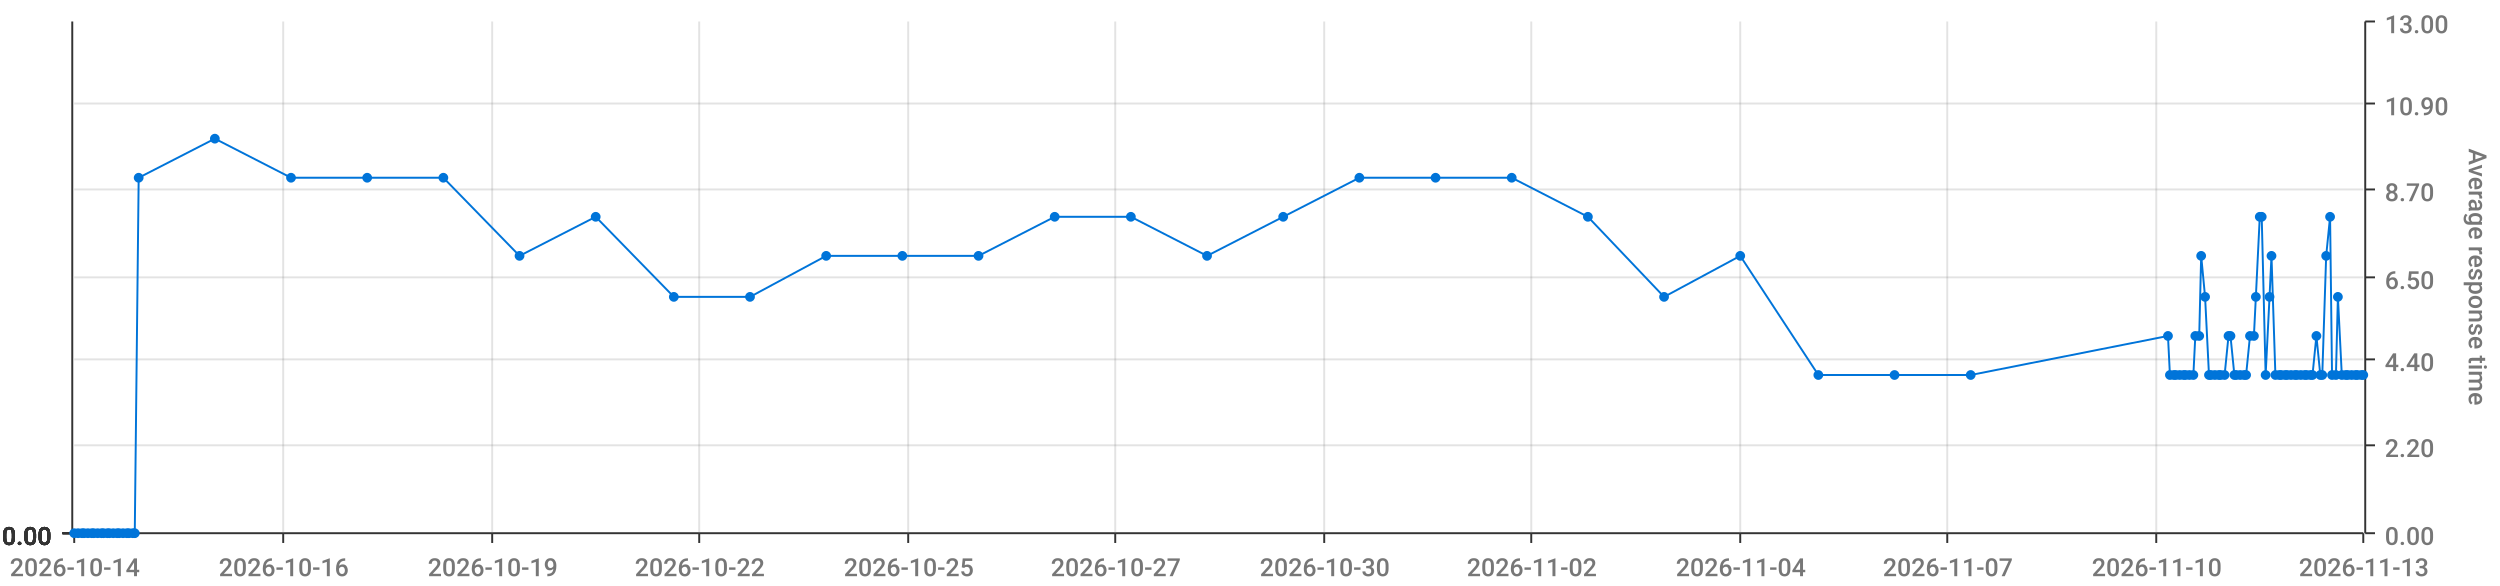
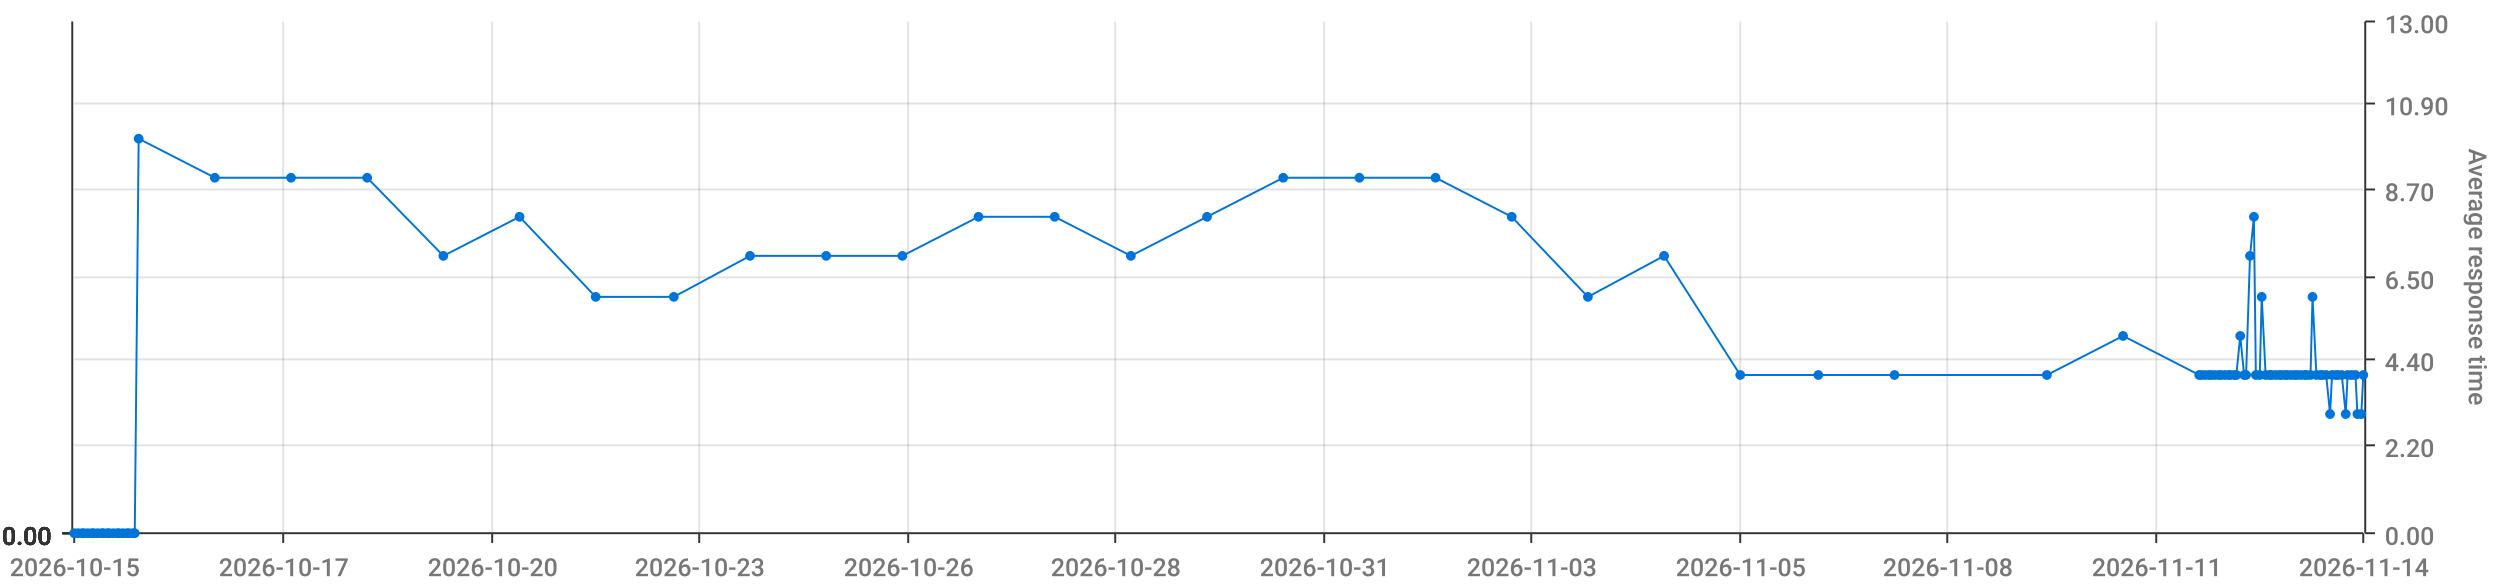
<svg xmlns="http://www.w3.org/2000/svg" viewBox="0 0 1280 300">
  <path d="M 0 0 L 1280 0 L 1280 300 L 0 300 L 0 0" style="stroke-width:0;stroke:rgba(255,255,255,1.0);fill:rgba(255,255,255,0.0)" />
  <path d="M 38 11 L 1210 11 L 1210 273 L 38 273 L 38 11" style="stroke-width:0;stroke:rgba(255,255,255,1.0);fill:rgba(255,255,255,0.0)" />
  <path d="M 38 273 L 1210 273" style="stroke-width:1;stroke:rgba(51,51,51,1.0);fill:rgba(255,255,255,0.0)" />
  <path d="M 38 273 L 38 278" style="stroke-width:1;stroke:rgba(51,51,51,1.0);fill:rgba(255,255,255,0.0)" />
-   <text x="5" y="295" style="stroke-width:0;stroke:none;fill:rgba(119,119,119,1.0);font-size:12.8px;font-family:'Roboto Medium',sans-serif">2026-10-14</text>
+   <text x="5" y="295" style="stroke-width:0;stroke:none;fill:rgba(119,119,119,1.0);font-size:12.8px;font-family:'Roboto Medium',sans-serif">2026-10-15</text>
  <path d="M 145 273 L 145 278" style="stroke-width:1;stroke:rgba(51,51,51,1.0);fill:rgba(255,255,255,0.0)" />
-   <text x="112" y="295" style="stroke-width:0;stroke:none;fill:rgba(119,119,119,1.0);font-size:12.8px;font-family:'Roboto Medium',sans-serif">2026-10-16</text>
+   <text x="112" y="295" style="stroke-width:0;stroke:none;fill:rgba(119,119,119,1.0);font-size:12.8px;font-family:'Roboto Medium',sans-serif">2026-10-17</text>
  <path d="M 252 273 L 252 278" style="stroke-width:1;stroke:rgba(51,51,51,1.0);fill:rgba(255,255,255,0.0)" />
-   <text x="219" y="295" style="stroke-width:0;stroke:none;fill:rgba(119,119,119,1.0);font-size:12.8px;font-family:'Roboto Medium',sans-serif">2026-10-19</text>
+   <text x="219" y="295" style="stroke-width:0;stroke:none;fill:rgba(119,119,119,1.0);font-size:12.8px;font-family:'Roboto Medium',sans-serif">2026-10-20</text>
  <path d="M 358 273 L 358 278" style="stroke-width:1;stroke:rgba(51,51,51,1.0);fill:rgba(255,255,255,0.0)" />
-   <text x="325" y="295" style="stroke-width:0;stroke:none;fill:rgba(119,119,119,1.0);font-size:12.8px;font-family:'Roboto Medium',sans-serif">2026-10-22</text>
+   <text x="325" y="295" style="stroke-width:0;stroke:none;fill:rgba(119,119,119,1.0);font-size:12.8px;font-family:'Roboto Medium',sans-serif">2026-10-23</text>
  <path d="M 465 273 L 465 278" style="stroke-width:1;stroke:rgba(51,51,51,1.0);fill:rgba(255,255,255,0.0)" />
-   <text x="432" y="295" style="stroke-width:0;stroke:none;fill:rgba(119,119,119,1.0);font-size:12.8px;font-family:'Roboto Medium',sans-serif">2026-10-25</text>
+   <text x="432" y="295" style="stroke-width:0;stroke:none;fill:rgba(119,119,119,1.0);font-size:12.8px;font-family:'Roboto Medium',sans-serif">2026-10-26</text>
  <path d="M 571 273 L 571 278" style="stroke-width:1;stroke:rgba(51,51,51,1.0);fill:rgba(255,255,255,0.0)" />
-   <text x="538" y="295" style="stroke-width:0;stroke:none;fill:rgba(119,119,119,1.0);font-size:12.8px;font-family:'Roboto Medium',sans-serif">2026-10-27</text>
+   <text x="538" y="295" style="stroke-width:0;stroke:none;fill:rgba(119,119,119,1.0);font-size:12.8px;font-family:'Roboto Medium',sans-serif">2026-10-28</text>
  <path d="M 678 273 L 678 278" style="stroke-width:1;stroke:rgba(51,51,51,1.0);fill:rgba(255,255,255,0.0)" />
-   <text x="645" y="295" style="stroke-width:0;stroke:none;fill:rgba(119,119,119,1.0);font-size:12.8px;font-family:'Roboto Medium',sans-serif">2026-10-30</text>
+   <text x="645" y="295" style="stroke-width:0;stroke:none;fill:rgba(119,119,119,1.0);font-size:12.8px;font-family:'Roboto Medium',sans-serif">2026-10-31</text>
  <path d="M 784 273 L 784 278" style="stroke-width:1;stroke:rgba(51,51,51,1.0);fill:rgba(255,255,255,0.0)" />
-   <text x="751" y="295" style="stroke-width:0;stroke:none;fill:rgba(119,119,119,1.0);font-size:12.8px;font-family:'Roboto Medium',sans-serif">2026-11-02</text>
+   <text x="751" y="295" style="stroke-width:0;stroke:none;fill:rgba(119,119,119,1.0);font-size:12.8px;font-family:'Roboto Medium',sans-serif">2026-11-03</text>
  <path d="M 891 273 L 891 278" style="stroke-width:1;stroke:rgba(51,51,51,1.0);fill:rgba(255,255,255,0.0)" />
-   <text x="858" y="295" style="stroke-width:0;stroke:none;fill:rgba(119,119,119,1.0);font-size:12.8px;font-family:'Roboto Medium',sans-serif">2026-11-04</text>
+   <text x="858" y="295" style="stroke-width:0;stroke:none;fill:rgba(119,119,119,1.0);font-size:12.8px;font-family:'Roboto Medium',sans-serif">2026-11-05</text>
  <path d="M 997 273 L 997 278" style="stroke-width:1;stroke:rgba(51,51,51,1.0);fill:rgba(255,255,255,0.0)" />
-   <text x="964" y="295" style="stroke-width:0;stroke:none;fill:rgba(119,119,119,1.0);font-size:12.8px;font-family:'Roboto Medium',sans-serif">2026-11-07</text>
+   <text x="964" y="295" style="stroke-width:0;stroke:none;fill:rgba(119,119,119,1.0);font-size:12.8px;font-family:'Roboto Medium',sans-serif">2026-11-08</text>
  <path d="M 1104 273 L 1104 278" style="stroke-width:1;stroke:rgba(51,51,51,1.0);fill:rgba(255,255,255,0.0)" />
-   <text x="1071" y="295" style="stroke-width:0;stroke:none;fill:rgba(119,119,119,1.0);font-size:12.8px;font-family:'Roboto Medium',sans-serif">2026-11-10</text>
+   <text x="1071" y="295" style="stroke-width:0;stroke:none;fill:rgba(119,119,119,1.0);font-size:12.8px;font-family:'Roboto Medium',sans-serif">2026-11-11</text>
  <path d="M 1210 273 L 1210 278" style="stroke-width:1;stroke:rgba(51,51,51,1.0);fill:rgba(255,255,255,0.0)" />
-   <text x="1177" y="295" style="stroke-width:0;stroke:none;fill:rgba(119,119,119,1.0);font-size:12.8px;font-family:'Roboto Medium',sans-serif">2026-11-13</text>
+   <text x="1177" y="295" style="stroke-width:0;stroke:none;fill:rgba(119,119,119,1.0);font-size:12.8px;font-family:'Roboto Medium',sans-serif">2026-11-14</text>
  <path d="M 145 273 L 145 11" style="stroke-width:1;stroke:rgba(119,119,119,0.2);fill:none" />
  <path d="M 252 273 L 252 11" style="stroke-width:1;stroke:rgba(119,119,119,0.2);fill:none" />
  <path d="M 358 273 L 358 11" style="stroke-width:1;stroke:rgba(119,119,119,0.2);fill:none" />
  <path d="M 465 273 L 465 11" style="stroke-width:1;stroke:rgba(119,119,119,0.2);fill:none" />
  <path d="M 571 273 L 571 11" style="stroke-width:1;stroke:rgba(119,119,119,0.2);fill:none" />
  <path d="M 678 273 L 678 11" style="stroke-width:1;stroke:rgba(119,119,119,0.2);fill:none" />
  <path d="M 784 273 L 784 11" style="stroke-width:1;stroke:rgba(119,119,119,0.2);fill:none" />
  <path d="M 891 273 L 891 11" style="stroke-width:1;stroke:rgba(119,119,119,0.2);fill:none" />
  <path d="M 997 273 L 997 11" style="stroke-width:1;stroke:rgba(119,119,119,0.2);fill:none" />
  <path d="M 1104 273 L 1104 11" style="stroke-width:1;stroke:rgba(119,119,119,0.2);fill:none" />
  <path d="M 1211 273 L 1211 11" style="stroke-width:1;stroke:rgba(51,51,51,1.0);fill:rgba(255,255,255,0.0)" />
  <path d="M 1211 273 L 1216 273" style="stroke-width:1;stroke:rgba(51,51,51,1.0);fill:rgba(255,255,255,0.0)" />
  <text x="1221" y="279" style="stroke-width:0;stroke:none;fill:rgba(119,119,119,1.0);font-size:12.8px;font-family:'Roboto Medium',sans-serif">0.00</text>
  <path d="M 1211 228 L 1216 228" style="stroke-width:1;stroke:rgba(51,51,51,1.0);fill:rgba(255,255,255,0.0)" />
  <text x="1221" y="234" style="stroke-width:0;stroke:none;fill:rgba(119,119,119,1.0);font-size:12.8px;font-family:'Roboto Medium',sans-serif">2.20</text>
  <path d="M 1211 184 L 1216 184" style="stroke-width:1;stroke:rgba(51,51,51,1.0);fill:rgba(255,255,255,0.0)" />
  <text x="1221" y="190" style="stroke-width:0;stroke:none;fill:rgba(119,119,119,1.0);font-size:12.8px;font-family:'Roboto Medium',sans-serif">4.40</text>
  <path d="M 1211 142 L 1216 142" style="stroke-width:1;stroke:rgba(51,51,51,1.0);fill:rgba(255,255,255,0.0)" />
  <text x="1221" y="148" style="stroke-width:0;stroke:none;fill:rgba(119,119,119,1.0);font-size:12.8px;font-family:'Roboto Medium',sans-serif">6.50</text>
  <path d="M 1211 97 L 1216 97" style="stroke-width:1;stroke:rgba(51,51,51,1.0);fill:rgba(255,255,255,0.0)" />
  <text x="1221" y="103" style="stroke-width:0;stroke:none;fill:rgba(119,119,119,1.0);font-size:12.8px;font-family:'Roboto Medium',sans-serif">8.70</text>
  <path d="M 1211 53 L 1216 53" style="stroke-width:1;stroke:rgba(51,51,51,1.0);fill:rgba(255,255,255,0.0)" />
  <text x="1221" y="59" style="stroke-width:0;stroke:none;fill:rgba(119,119,119,1.0);font-size:12.8px;font-family:'Roboto Medium',sans-serif">10.90</text>
  <path d="M 1211 11 L 1216 11" style="stroke-width:1;stroke:rgba(51,51,51,1.0);fill:rgba(255,255,255,0.0)" />
  <text x="1221" y="17" style="stroke-width:0;stroke:none;fill:rgba(119,119,119,1.0);font-size:12.8px;font-family:'Roboto Medium',sans-serif">13.00</text>
  <text x="1264" y="76" style="stroke-width:0;stroke:none;fill:rgba(119,119,119,1.0);font-size:12.8px;font-family:'Roboto Medium',sans-serif" transform="rotate(90.00,1264,76)">Average response time</text>
  <path d="M 38 273 L 1210 273" style="stroke-width:0;stroke:rgba(255,255,255,0.0);fill:none" />
  <path d="M 38 228 L 1210 228" style="stroke-width:1;stroke:rgba(119,119,119,0.2);fill:none" />
  <path d="M 38 184 L 1210 184" style="stroke-width:1;stroke:rgba(119,119,119,0.2);fill:none" />
  <path d="M 38 142 L 1210 142" style="stroke-width:1;stroke:rgba(119,119,119,0.2);fill:none" />
  <path d="M 38 97 L 1210 97" style="stroke-width:1;stroke:rgba(119,119,119,0.2);fill:none" />
  <path d="M 38 53 L 1210 53" style="stroke-width:1;stroke:rgba(119,119,119,0.2);fill:none" />
  <path d="M 37 273 L 37 11" style="stroke-width:1;stroke:rgba(51,51,51,1.0);fill:rgba(255,255,255,0.0)" />
  <path d="M 37 273 L 32 273" style="stroke-width:1;stroke:rgba(51,51,51,1.0);fill:rgba(255,255,255,0.0)" />
  <text x="1" y="279" style="stroke-width:0;stroke:none;fill:rgba(51,51,51,1.0);font-size:12.8px;font-family:'Roboto Medium',sans-serif">0.00</text>
  <path d="M 37 273 L 32 273" style="stroke-width:1;stroke:rgba(51,51,51,1.0);fill:rgba(255,255,255,0.0)" />
  <text x="1" y="279" style="stroke-width:0;stroke:none;fill:rgba(51,51,51,1.0);font-size:12.8px;font-family:'Roboto Medium',sans-serif">0.00</text>
  <path d="M 37 273 L 32 273" style="stroke-width:1;stroke:rgba(51,51,51,1.0);fill:rgba(255,255,255,0.0)" />
  <text x="1" y="279" style="stroke-width:0;stroke:none;fill:rgba(51,51,51,1.0);font-size:12.8px;font-family:'Roboto Medium',sans-serif">0.00</text>
  <path d="M 37 273 L 32 273" style="stroke-width:1;stroke:rgba(51,51,51,1.0);fill:rgba(255,255,255,0.0)" />
  <text x="1" y="279" style="stroke-width:0;stroke:none;fill:rgba(51,51,51,1.0);font-size:12.8px;font-family:'Roboto Medium',sans-serif">0.00</text>
  <path d="M 37 273 L 32 273" style="stroke-width:1;stroke:rgba(51,51,51,1.0);fill:rgba(255,255,255,0.0)" />
  <text x="1" y="279" style="stroke-width:0;stroke:none;fill:rgba(51,51,51,1.0);font-size:12.8px;font-family:'Roboto Medium',sans-serif">0.00</text>
  <path d="M 37 273 L 32 273" style="stroke-width:1;stroke:rgba(51,51,51,1.0);fill:rgba(255,255,255,0.0)" />
  <text x="1" y="279" style="stroke-width:0;stroke:none;fill:rgba(51,51,51,1.0);font-size:12.8px;font-family:'Roboto Medium',sans-serif">0.00</text>
  <path d="M 37 273 L 32 273" style="stroke-width:1;stroke:rgba(51,51,51,1.0);fill:rgba(255,255,255,0.0)" />
  <text x="1" y="279" style="stroke-width:0;stroke:none;fill:rgba(51,51,51,1.0);font-size:12.8px;font-family:'Roboto Medium',sans-serif">0.00</text>
  <path d="M 38 273 L 1210 273" style="stroke-width:0;stroke:rgba(255,255,255,0.0);fill:none" />
  <path d="M 38 273 L 1210 273" style="stroke-width:0;stroke:rgba(255,255,255,0.0);fill:none" />
  <path d="M 38 273 L 1210 273" style="stroke-width:0;stroke:rgba(255,255,255,0.0);fill:none" />
  <path d="M 38 273 L 1210 273" style="stroke-width:0;stroke:rgba(255,255,255,0.0);fill:none" />
  <path d="M 38 273 L 1210 273" style="stroke-width:0;stroke:rgba(255,255,255,0.0);fill:none" />
  <path d="M 38 273 L 1210 273" style="stroke-width:0;stroke:rgba(255,255,255,0.0);fill:none" />
-   <path d="M 38 273 L 40 273 L 42 273 L 43 273 L 45 273 L 47 273 L 48 273 L 50 273 L 52 273 L 53 273 L 55 273 L 56 273 L 58 273 L 60 273 L 61 273 L 63 273 L 65 273 L 66 273 L 68 273 L 69 273 L 71 91 L 110 71 L 149 91 L 188 91 L 227 91 L 266 131 L 305 111 L 345 152 L 384 152 L 423 131 L 462 131 L 501 131 L 540 111 L 579 111 L 618 131 L 657 111 L 696 91 L 735 91 L 774 91 L 813 111 L 852 152 L 891 131 L 931 192 L 970 192 L 1009 192 L 1110 172 L 1111 192 L 1113 192 L 1114 192 L 1116 192 L 1118 192 L 1119 192 L 1121 192 L 1123 192 L 1124 172 L 1126 172 L 1127 131 L 1129 152 L 1131 192 L 1132 192 L 1134 192 L 1136 192 L 1137 192 L 1139 192 L 1141 172 L 1142 172 L 1144 192 L 1145 192 L 1147 192 L 1149 192 L 1150 192 L 1152 172 L 1154 172 L 1155 152 L 1157 111 L 1158 111 L 1160 192 L 1162 152 L 1163 131 L 1165 192 L 1167 192 L 1168 192 L 1170 192 L 1171 192 L 1173 192 L 1175 192 L 1176 192 L 1178 192 L 1180 192 L 1181 192 L 1183 192 L 1184 192 L 1186 172 L 1188 192 L 1189 192 L 1191 131 L 1193 111 L 1194 192 L 1196 192 L 1197 152 L 1199 192 L 1201 192 L 1202 192 L 1204 192 L 1206 192 L 1207 192 L 1209 192 L 1210 192" style="stroke-width:1;stroke:rgba(0,116,217,1.0);fill:rgba(255,255,255,0.0)" />
+   <path d="M 38 273 L 40 273 L 42 273 L 43 273 L 45 273 L 47 273 L 48 273 L 50 273 L 52 273 L 53 273 L 55 273 L 56 273 L 58 273 L 60 273 L 61 273 L 63 273 L 65 273 L 66 273 L 68 273 L 69 273 L 71 71 L 110 91 L 149 91 L 188 91 L 227 131 L 266 111 L 305 152 L 345 152 L 384 131 L 423 131 L 462 131 L 501 111 L 540 111 L 579 131 L 618 111 L 657 91 L 696 91 L 735 91 L 774 111 L 813 152 L 852 131 L 891 192 L 931 192 L 970 192 L 1048 192 L 1087 172 L 1126 192 L 1127 192 L 1129 192 L 1131 192 L 1132 192 L 1134 192 L 1136 192 L 1137 192 L 1139 192 L 1141 192 L 1142 192 L 1144 192 L 1145 192 L 1147 172 L 1149 192 L 1150 192 L 1152 131 L 1154 111 L 1155 192 L 1157 192 L 1158 152 L 1160 192 L 1162 192 L 1163 192 L 1165 192 L 1167 192 L 1168 192 L 1170 192 L 1171 192 L 1173 192 L 1175 192 L 1176 192 L 1178 192 L 1180 192 L 1181 192 L 1183 192 L 1184 152 L 1186 192 L 1188 192 L 1189 192 L 1191 192 L 1193 212 L 1194 192 L 1196 192 L 1197 192 L 1199 192 L 1201 212 L 1202 192 L 1204 192 L 1206 192 L 1207 212 L 1209 212 L 1210 192" style="stroke-width:1;stroke:rgba(0,116,217,1.0);fill:rgba(255,255,255,0.0)" />
  <circle cx="38" cy="273" r="2" style="stroke-width:1;stroke:rgba(0,116,217,1.0);fill:rgba(0,116,217,1.0)" />
  <path d="" style="stroke-width:1;stroke:rgba(0,116,217,1.0);fill:rgba(0,116,217,1.0)" />
  <circle cx="40" cy="273" r="2" style="stroke-width:1;stroke:rgba(0,116,217,1.0);fill:rgba(0,116,217,1.0)" />
  <path d="" style="stroke-width:1;stroke:rgba(0,116,217,1.0);fill:rgba(0,116,217,1.0)" />
  <circle cx="42" cy="273" r="2" style="stroke-width:1;stroke:rgba(0,116,217,1.0);fill:rgba(0,116,217,1.0)" />
  <path d="" style="stroke-width:1;stroke:rgba(0,116,217,1.0);fill:rgba(0,116,217,1.0)" />
  <circle cx="43" cy="273" r="2" style="stroke-width:1;stroke:rgba(0,116,217,1.0);fill:rgba(0,116,217,1.0)" />
  <path d="" style="stroke-width:1;stroke:rgba(0,116,217,1.0);fill:rgba(0,116,217,1.0)" />
  <circle cx="45" cy="273" r="2" style="stroke-width:1;stroke:rgba(0,116,217,1.0);fill:rgba(0,116,217,1.0)" />
  <path d="" style="stroke-width:1;stroke:rgba(0,116,217,1.0);fill:rgba(0,116,217,1.0)" />
  <circle cx="47" cy="273" r="2" style="stroke-width:1;stroke:rgba(0,116,217,1.0);fill:rgba(0,116,217,1.0)" />
  <path d="" style="stroke-width:1;stroke:rgba(0,116,217,1.0);fill:rgba(0,116,217,1.0)" />
  <circle cx="48" cy="273" r="2" style="stroke-width:1;stroke:rgba(0,116,217,1.0);fill:rgba(0,116,217,1.0)" />
  <path d="" style="stroke-width:1;stroke:rgba(0,116,217,1.0);fill:rgba(0,116,217,1.0)" />
  <circle cx="50" cy="273" r="2" style="stroke-width:1;stroke:rgba(0,116,217,1.0);fill:rgba(0,116,217,1.0)" />
  <path d="" style="stroke-width:1;stroke:rgba(0,116,217,1.0);fill:rgba(0,116,217,1.0)" />
  <circle cx="52" cy="273" r="2" style="stroke-width:1;stroke:rgba(0,116,217,1.0);fill:rgba(0,116,217,1.0)" />
  <path d="" style="stroke-width:1;stroke:rgba(0,116,217,1.0);fill:rgba(0,116,217,1.0)" />
  <circle cx="53" cy="273" r="2" style="stroke-width:1;stroke:rgba(0,116,217,1.0);fill:rgba(0,116,217,1.0)" />
  <path d="" style="stroke-width:1;stroke:rgba(0,116,217,1.0);fill:rgba(0,116,217,1.0)" />
  <circle cx="55" cy="273" r="2" style="stroke-width:1;stroke:rgba(0,116,217,1.0);fill:rgba(0,116,217,1.0)" />
  <path d="" style="stroke-width:1;stroke:rgba(0,116,217,1.0);fill:rgba(0,116,217,1.0)" />
  <circle cx="56" cy="273" r="2" style="stroke-width:1;stroke:rgba(0,116,217,1.0);fill:rgba(0,116,217,1.0)" />
  <path d="" style="stroke-width:1;stroke:rgba(0,116,217,1.0);fill:rgba(0,116,217,1.0)" />
  <circle cx="58" cy="273" r="2" style="stroke-width:1;stroke:rgba(0,116,217,1.0);fill:rgba(0,116,217,1.0)" />
  <path d="" style="stroke-width:1;stroke:rgba(0,116,217,1.0);fill:rgba(0,116,217,1.0)" />
  <circle cx="60" cy="273" r="2" style="stroke-width:1;stroke:rgba(0,116,217,1.0);fill:rgba(0,116,217,1.0)" />
  <path d="" style="stroke-width:1;stroke:rgba(0,116,217,1.0);fill:rgba(0,116,217,1.0)" />
  <circle cx="61" cy="273" r="2" style="stroke-width:1;stroke:rgba(0,116,217,1.0);fill:rgba(0,116,217,1.0)" />
  <path d="" style="stroke-width:1;stroke:rgba(0,116,217,1.0);fill:rgba(0,116,217,1.0)" />
  <circle cx="63" cy="273" r="2" style="stroke-width:1;stroke:rgba(0,116,217,1.0);fill:rgba(0,116,217,1.0)" />
  <path d="" style="stroke-width:1;stroke:rgba(0,116,217,1.0);fill:rgba(0,116,217,1.0)" />
  <circle cx="65" cy="273" r="2" style="stroke-width:1;stroke:rgba(0,116,217,1.0);fill:rgba(0,116,217,1.0)" />
  <path d="" style="stroke-width:1;stroke:rgba(0,116,217,1.0);fill:rgba(0,116,217,1.0)" />
  <circle cx="66" cy="273" r="2" style="stroke-width:1;stroke:rgba(0,116,217,1.0);fill:rgba(0,116,217,1.0)" />
  <path d="" style="stroke-width:1;stroke:rgba(0,116,217,1.0);fill:rgba(0,116,217,1.0)" />
  <circle cx="68" cy="273" r="2" style="stroke-width:1;stroke:rgba(0,116,217,1.0);fill:rgba(0,116,217,1.0)" />
  <path d="" style="stroke-width:1;stroke:rgba(0,116,217,1.0);fill:rgba(0,116,217,1.0)" />
  <circle cx="69" cy="273" r="2" style="stroke-width:1;stroke:rgba(0,116,217,1.0);fill:rgba(0,116,217,1.0)" />
  <path d="" style="stroke-width:1;stroke:rgba(0,116,217,1.0);fill:rgba(0,116,217,1.0)" />
-   <circle cx="71" cy="91" r="2" style="stroke-width:1;stroke:rgba(0,116,217,1.0);fill:rgba(0,116,217,1.0)" />
-   <path d="" style="stroke-width:1;stroke:rgba(0,116,217,1.0);fill:rgba(0,116,217,1.0)" />
-   <circle cx="110" cy="71" r="2" style="stroke-width:1;stroke:rgba(0,116,217,1.0);fill:rgba(0,116,217,1.0)" />
+   <circle cx="71" cy="71" r="2" style="stroke-width:1;stroke:rgba(0,116,217,1.0);fill:rgba(0,116,217,1.0)" />
+   <path d="" style="stroke-width:1;stroke:rgba(0,116,217,1.0);fill:rgba(0,116,217,1.0)" />
+   <circle cx="110" cy="91" r="2" style="stroke-width:1;stroke:rgba(0,116,217,1.0);fill:rgba(0,116,217,1.0)" />
  <path d="" style="stroke-width:1;stroke:rgba(0,116,217,1.0);fill:rgba(0,116,217,1.0)" />
  <circle cx="149" cy="91" r="2" style="stroke-width:1;stroke:rgba(0,116,217,1.0);fill:rgba(0,116,217,1.0)" />
  <path d="" style="stroke-width:1;stroke:rgba(0,116,217,1.0);fill:rgba(0,116,217,1.0)" />
  <circle cx="188" cy="91" r="2" style="stroke-width:1;stroke:rgba(0,116,217,1.0);fill:rgba(0,116,217,1.0)" />
  <path d="" style="stroke-width:1;stroke:rgba(0,116,217,1.0);fill:rgba(0,116,217,1.0)" />
-   <circle cx="227" cy="91" r="2" style="stroke-width:1;stroke:rgba(0,116,217,1.0);fill:rgba(0,116,217,1.0)" />
-   <path d="" style="stroke-width:1;stroke:rgba(0,116,217,1.0);fill:rgba(0,116,217,1.0)" />
-   <circle cx="266" cy="131" r="2" style="stroke-width:1;stroke:rgba(0,116,217,1.0);fill:rgba(0,116,217,1.0)" />
-   <path d="" style="stroke-width:1;stroke:rgba(0,116,217,1.0);fill:rgba(0,116,217,1.0)" />
-   <circle cx="305" cy="111" r="2" style="stroke-width:1;stroke:rgba(0,116,217,1.0);fill:rgba(0,116,217,1.0)" />
+   <circle cx="227" cy="131" r="2" style="stroke-width:1;stroke:rgba(0,116,217,1.0);fill:rgba(0,116,217,1.0)" />
+   <path d="" style="stroke-width:1;stroke:rgba(0,116,217,1.0);fill:rgba(0,116,217,1.0)" />
+   <circle cx="266" cy="111" r="2" style="stroke-width:1;stroke:rgba(0,116,217,1.0);fill:rgba(0,116,217,1.0)" />
+   <path d="" style="stroke-width:1;stroke:rgba(0,116,217,1.0);fill:rgba(0,116,217,1.0)" />
+   <circle cx="305" cy="152" r="2" style="stroke-width:1;stroke:rgba(0,116,217,1.0);fill:rgba(0,116,217,1.0)" />
  <path d="" style="stroke-width:1;stroke:rgba(0,116,217,1.0);fill:rgba(0,116,217,1.0)" />
  <circle cx="345" cy="152" r="2" style="stroke-width:1;stroke:rgba(0,116,217,1.0);fill:rgba(0,116,217,1.0)" />
  <path d="" style="stroke-width:1;stroke:rgba(0,116,217,1.0);fill:rgba(0,116,217,1.0)" />
-   <circle cx="384" cy="152" r="2" style="stroke-width:1;stroke:rgba(0,116,217,1.0);fill:rgba(0,116,217,1.0)" />
+   <circle cx="384" cy="131" r="2" style="stroke-width:1;stroke:rgba(0,116,217,1.0);fill:rgba(0,116,217,1.0)" />
  <path d="" style="stroke-width:1;stroke:rgba(0,116,217,1.0);fill:rgba(0,116,217,1.0)" />
  <circle cx="423" cy="131" r="2" style="stroke-width:1;stroke:rgba(0,116,217,1.0);fill:rgba(0,116,217,1.0)" />
  <path d="" style="stroke-width:1;stroke:rgba(0,116,217,1.0);fill:rgba(0,116,217,1.0)" />
  <circle cx="462" cy="131" r="2" style="stroke-width:1;stroke:rgba(0,116,217,1.0);fill:rgba(0,116,217,1.0)" />
  <path d="" style="stroke-width:1;stroke:rgba(0,116,217,1.0);fill:rgba(0,116,217,1.0)" />
-   <circle cx="501" cy="131" r="2" style="stroke-width:1;stroke:rgba(0,116,217,1.0);fill:rgba(0,116,217,1.0)" />
+   <circle cx="501" cy="111" r="2" style="stroke-width:1;stroke:rgba(0,116,217,1.0);fill:rgba(0,116,217,1.0)" />
  <path d="" style="stroke-width:1;stroke:rgba(0,116,217,1.0);fill:rgba(0,116,217,1.0)" />
  <circle cx="540" cy="111" r="2" style="stroke-width:1;stroke:rgba(0,116,217,1.0);fill:rgba(0,116,217,1.0)" />
  <path d="" style="stroke-width:1;stroke:rgba(0,116,217,1.0);fill:rgba(0,116,217,1.0)" />
-   <circle cx="579" cy="111" r="2" style="stroke-width:1;stroke:rgba(0,116,217,1.0);fill:rgba(0,116,217,1.0)" />
-   <path d="" style="stroke-width:1;stroke:rgba(0,116,217,1.0);fill:rgba(0,116,217,1.0)" />
-   <circle cx="618" cy="131" r="2" style="stroke-width:1;stroke:rgba(0,116,217,1.0);fill:rgba(0,116,217,1.0)" />
-   <path d="" style="stroke-width:1;stroke:rgba(0,116,217,1.0);fill:rgba(0,116,217,1.0)" />
-   <circle cx="657" cy="111" r="2" style="stroke-width:1;stroke:rgba(0,116,217,1.0);fill:rgba(0,116,217,1.0)" />
+   <circle cx="579" cy="131" r="2" style="stroke-width:1;stroke:rgba(0,116,217,1.0);fill:rgba(0,116,217,1.0)" />
+   <path d="" style="stroke-width:1;stroke:rgba(0,116,217,1.0);fill:rgba(0,116,217,1.0)" />
+   <circle cx="618" cy="111" r="2" style="stroke-width:1;stroke:rgba(0,116,217,1.0);fill:rgba(0,116,217,1.0)" />
+   <path d="" style="stroke-width:1;stroke:rgba(0,116,217,1.0);fill:rgba(0,116,217,1.0)" />
+   <circle cx="657" cy="91" r="2" style="stroke-width:1;stroke:rgba(0,116,217,1.0);fill:rgba(0,116,217,1.0)" />
  <path d="" style="stroke-width:1;stroke:rgba(0,116,217,1.0);fill:rgba(0,116,217,1.0)" />
  <circle cx="696" cy="91" r="2" style="stroke-width:1;stroke:rgba(0,116,217,1.0);fill:rgba(0,116,217,1.0)" />
  <path d="" style="stroke-width:1;stroke:rgba(0,116,217,1.0);fill:rgba(0,116,217,1.0)" />
  <circle cx="735" cy="91" r="2" style="stroke-width:1;stroke:rgba(0,116,217,1.0);fill:rgba(0,116,217,1.0)" />
  <path d="" style="stroke-width:1;stroke:rgba(0,116,217,1.0);fill:rgba(0,116,217,1.0)" />
-   <circle cx="774" cy="91" r="2" style="stroke-width:1;stroke:rgba(0,116,217,1.0);fill:rgba(0,116,217,1.0)" />
-   <path d="" style="stroke-width:1;stroke:rgba(0,116,217,1.0);fill:rgba(0,116,217,1.0)" />
-   <circle cx="813" cy="111" r="2" style="stroke-width:1;stroke:rgba(0,116,217,1.0);fill:rgba(0,116,217,1.0)" />
-   <path d="" style="stroke-width:1;stroke:rgba(0,116,217,1.0);fill:rgba(0,116,217,1.0)" />
-   <circle cx="852" cy="152" r="2" style="stroke-width:1;stroke:rgba(0,116,217,1.0);fill:rgba(0,116,217,1.0)" />
-   <path d="" style="stroke-width:1;stroke:rgba(0,116,217,1.0);fill:rgba(0,116,217,1.0)" />
-   <circle cx="891" cy="131" r="2" style="stroke-width:1;stroke:rgba(0,116,217,1.0);fill:rgba(0,116,217,1.0)" />
+   <circle cx="774" cy="111" r="2" style="stroke-width:1;stroke:rgba(0,116,217,1.0);fill:rgba(0,116,217,1.0)" />
+   <path d="" style="stroke-width:1;stroke:rgba(0,116,217,1.0);fill:rgba(0,116,217,1.0)" />
+   <circle cx="813" cy="152" r="2" style="stroke-width:1;stroke:rgba(0,116,217,1.0);fill:rgba(0,116,217,1.0)" />
+   <path d="" style="stroke-width:1;stroke:rgba(0,116,217,1.0);fill:rgba(0,116,217,1.0)" />
+   <circle cx="852" cy="131" r="2" style="stroke-width:1;stroke:rgba(0,116,217,1.0);fill:rgba(0,116,217,1.0)" />
+   <path d="" style="stroke-width:1;stroke:rgba(0,116,217,1.0);fill:rgba(0,116,217,1.0)" />
+   <circle cx="891" cy="192" r="2" style="stroke-width:1;stroke:rgba(0,116,217,1.0);fill:rgba(0,116,217,1.0)" />
  <path d="" style="stroke-width:1;stroke:rgba(0,116,217,1.0);fill:rgba(0,116,217,1.0)" />
  <circle cx="931" cy="192" r="2" style="stroke-width:1;stroke:rgba(0,116,217,1.0);fill:rgba(0,116,217,1.0)" />
  <path d="" style="stroke-width:1;stroke:rgba(0,116,217,1.0);fill:rgba(0,116,217,1.0)" />
  <circle cx="970" cy="192" r="2" style="stroke-width:1;stroke:rgba(0,116,217,1.0);fill:rgba(0,116,217,1.0)" />
  <path d="" style="stroke-width:1;stroke:rgba(0,116,217,1.0);fill:rgba(0,116,217,1.0)" />
-   <circle cx="1009" cy="192" r="2" style="stroke-width:1;stroke:rgba(0,116,217,1.0);fill:rgba(0,116,217,1.0)" />
-   <path d="" style="stroke-width:1;stroke:rgba(0,116,217,1.0);fill:rgba(0,116,217,1.0)" />
-   <circle cx="1110" cy="172" r="2" style="stroke-width:1;stroke:rgba(0,116,217,1.0);fill:rgba(0,116,217,1.0)" />
-   <path d="" style="stroke-width:1;stroke:rgba(0,116,217,1.0);fill:rgba(0,116,217,1.0)" />
-   <circle cx="1111" cy="192" r="2" style="stroke-width:1;stroke:rgba(0,116,217,1.0);fill:rgba(0,116,217,1.0)" />
-   <path d="" style="stroke-width:1;stroke:rgba(0,116,217,1.0);fill:rgba(0,116,217,1.0)" />
-   <circle cx="1113" cy="192" r="2" style="stroke-width:1;stroke:rgba(0,116,217,1.0);fill:rgba(0,116,217,1.0)" />
-   <path d="" style="stroke-width:1;stroke:rgba(0,116,217,1.0);fill:rgba(0,116,217,1.0)" />
-   <circle cx="1114" cy="192" r="2" style="stroke-width:1;stroke:rgba(0,116,217,1.0);fill:rgba(0,116,217,1.0)" />
-   <path d="" style="stroke-width:1;stroke:rgba(0,116,217,1.0);fill:rgba(0,116,217,1.0)" />
-   <circle cx="1116" cy="192" r="2" style="stroke-width:1;stroke:rgba(0,116,217,1.0);fill:rgba(0,116,217,1.0)" />
-   <path d="" style="stroke-width:1;stroke:rgba(0,116,217,1.0);fill:rgba(0,116,217,1.0)" />
-   <circle cx="1118" cy="192" r="2" style="stroke-width:1;stroke:rgba(0,116,217,1.0);fill:rgba(0,116,217,1.0)" />
-   <path d="" style="stroke-width:1;stroke:rgba(0,116,217,1.0);fill:rgba(0,116,217,1.0)" />
-   <circle cx="1119" cy="192" r="2" style="stroke-width:1;stroke:rgba(0,116,217,1.0);fill:rgba(0,116,217,1.0)" />
-   <path d="" style="stroke-width:1;stroke:rgba(0,116,217,1.0);fill:rgba(0,116,217,1.0)" />
-   <circle cx="1121" cy="192" r="2" style="stroke-width:1;stroke:rgba(0,116,217,1.0);fill:rgba(0,116,217,1.0)" />
-   <path d="" style="stroke-width:1;stroke:rgba(0,116,217,1.0);fill:rgba(0,116,217,1.0)" />
-   <circle cx="1123" cy="192" r="2" style="stroke-width:1;stroke:rgba(0,116,217,1.0);fill:rgba(0,116,217,1.0)" />
-   <path d="" style="stroke-width:1;stroke:rgba(0,116,217,1.0);fill:rgba(0,116,217,1.0)" />
-   <circle cx="1124" cy="172" r="2" style="stroke-width:1;stroke:rgba(0,116,217,1.0);fill:rgba(0,116,217,1.0)" />
-   <path d="" style="stroke-width:1;stroke:rgba(0,116,217,1.0);fill:rgba(0,116,217,1.0)" />
-   <circle cx="1126" cy="172" r="2" style="stroke-width:1;stroke:rgba(0,116,217,1.0);fill:rgba(0,116,217,1.0)" />
-   <path d="" style="stroke-width:1;stroke:rgba(0,116,217,1.0);fill:rgba(0,116,217,1.0)" />
-   <circle cx="1127" cy="131" r="2" style="stroke-width:1;stroke:rgba(0,116,217,1.0);fill:rgba(0,116,217,1.0)" />
-   <path d="" style="stroke-width:1;stroke:rgba(0,116,217,1.0);fill:rgba(0,116,217,1.0)" />
-   <circle cx="1129" cy="152" r="2" style="stroke-width:1;stroke:rgba(0,116,217,1.0);fill:rgba(0,116,217,1.0)" />
+   <circle cx="1048" cy="192" r="2" style="stroke-width:1;stroke:rgba(0,116,217,1.0);fill:rgba(0,116,217,1.0)" />
+   <path d="" style="stroke-width:1;stroke:rgba(0,116,217,1.0);fill:rgba(0,116,217,1.0)" />
+   <circle cx="1087" cy="172" r="2" style="stroke-width:1;stroke:rgba(0,116,217,1.0);fill:rgba(0,116,217,1.0)" />
+   <path d="" style="stroke-width:1;stroke:rgba(0,116,217,1.0);fill:rgba(0,116,217,1.0)" />
+   <circle cx="1126" cy="192" r="2" style="stroke-width:1;stroke:rgba(0,116,217,1.0);fill:rgba(0,116,217,1.0)" />
+   <path d="" style="stroke-width:1;stroke:rgba(0,116,217,1.0);fill:rgba(0,116,217,1.0)" />
+   <circle cx="1127" cy="192" r="2" style="stroke-width:1;stroke:rgba(0,116,217,1.0);fill:rgba(0,116,217,1.0)" />
+   <path d="" style="stroke-width:1;stroke:rgba(0,116,217,1.0);fill:rgba(0,116,217,1.0)" />
+   <circle cx="1129" cy="192" r="2" style="stroke-width:1;stroke:rgba(0,116,217,1.0);fill:rgba(0,116,217,1.0)" />
  <path d="" style="stroke-width:1;stroke:rgba(0,116,217,1.0);fill:rgba(0,116,217,1.0)" />
  <circle cx="1131" cy="192" r="2" style="stroke-width:1;stroke:rgba(0,116,217,1.0);fill:rgba(0,116,217,1.0)" />
  <path d="" style="stroke-width:1;stroke:rgba(0,116,217,1.0);fill:rgba(0,116,217,1.0)" />
  <circle cx="1132" cy="192" r="2" style="stroke-width:1;stroke:rgba(0,116,217,1.0);fill:rgba(0,116,217,1.0)" />
  <path d="" style="stroke-width:1;stroke:rgba(0,116,217,1.0);fill:rgba(0,116,217,1.0)" />
  <circle cx="1134" cy="192" r="2" style="stroke-width:1;stroke:rgba(0,116,217,1.0);fill:rgba(0,116,217,1.0)" />
  <path d="" style="stroke-width:1;stroke:rgba(0,116,217,1.0);fill:rgba(0,116,217,1.0)" />
  <circle cx="1136" cy="192" r="2" style="stroke-width:1;stroke:rgba(0,116,217,1.0);fill:rgba(0,116,217,1.0)" />
  <path d="" style="stroke-width:1;stroke:rgba(0,116,217,1.0);fill:rgba(0,116,217,1.0)" />
  <circle cx="1137" cy="192" r="2" style="stroke-width:1;stroke:rgba(0,116,217,1.0);fill:rgba(0,116,217,1.0)" />
  <path d="" style="stroke-width:1;stroke:rgba(0,116,217,1.0);fill:rgba(0,116,217,1.0)" />
  <circle cx="1139" cy="192" r="2" style="stroke-width:1;stroke:rgba(0,116,217,1.0);fill:rgba(0,116,217,1.0)" />
  <path d="" style="stroke-width:1;stroke:rgba(0,116,217,1.0);fill:rgba(0,116,217,1.0)" />
-   <circle cx="1141" cy="172" r="2" style="stroke-width:1;stroke:rgba(0,116,217,1.0);fill:rgba(0,116,217,1.0)" />
-   <path d="" style="stroke-width:1;stroke:rgba(0,116,217,1.0);fill:rgba(0,116,217,1.0)" />
-   <circle cx="1142" cy="172" r="2" style="stroke-width:1;stroke:rgba(0,116,217,1.0);fill:rgba(0,116,217,1.0)" />
+   <circle cx="1141" cy="192" r="2" style="stroke-width:1;stroke:rgba(0,116,217,1.0);fill:rgba(0,116,217,1.0)" />
+   <path d="" style="stroke-width:1;stroke:rgba(0,116,217,1.0);fill:rgba(0,116,217,1.0)" />
+   <circle cx="1142" cy="192" r="2" style="stroke-width:1;stroke:rgba(0,116,217,1.0);fill:rgba(0,116,217,1.0)" />
  <path d="" style="stroke-width:1;stroke:rgba(0,116,217,1.0);fill:rgba(0,116,217,1.0)" />
  <circle cx="1144" cy="192" r="2" style="stroke-width:1;stroke:rgba(0,116,217,1.0);fill:rgba(0,116,217,1.0)" />
  <path d="" style="stroke-width:1;stroke:rgba(0,116,217,1.0);fill:rgba(0,116,217,1.0)" />
  <circle cx="1145" cy="192" r="2" style="stroke-width:1;stroke:rgba(0,116,217,1.0);fill:rgba(0,116,217,1.0)" />
  <path d="" style="stroke-width:1;stroke:rgba(0,116,217,1.0);fill:rgba(0,116,217,1.0)" />
-   <circle cx="1147" cy="192" r="2" style="stroke-width:1;stroke:rgba(0,116,217,1.0);fill:rgba(0,116,217,1.0)" />
+   <circle cx="1147" cy="172" r="2" style="stroke-width:1;stroke:rgba(0,116,217,1.0);fill:rgba(0,116,217,1.0)" />
  <path d="" style="stroke-width:1;stroke:rgba(0,116,217,1.0);fill:rgba(0,116,217,1.0)" />
  <circle cx="1149" cy="192" r="2" style="stroke-width:1;stroke:rgba(0,116,217,1.0);fill:rgba(0,116,217,1.0)" />
  <path d="" style="stroke-width:1;stroke:rgba(0,116,217,1.0);fill:rgba(0,116,217,1.0)" />
  <circle cx="1150" cy="192" r="2" style="stroke-width:1;stroke:rgba(0,116,217,1.0);fill:rgba(0,116,217,1.0)" />
  <path d="" style="stroke-width:1;stroke:rgba(0,116,217,1.0);fill:rgba(0,116,217,1.0)" />
-   <circle cx="1152" cy="172" r="2" style="stroke-width:1;stroke:rgba(0,116,217,1.0);fill:rgba(0,116,217,1.0)" />
-   <path d="" style="stroke-width:1;stroke:rgba(0,116,217,1.0);fill:rgba(0,116,217,1.0)" />
-   <circle cx="1154" cy="172" r="2" style="stroke-width:1;stroke:rgba(0,116,217,1.0);fill:rgba(0,116,217,1.0)" />
-   <path d="" style="stroke-width:1;stroke:rgba(0,116,217,1.0);fill:rgba(0,116,217,1.0)" />
-   <circle cx="1155" cy="152" r="2" style="stroke-width:1;stroke:rgba(0,116,217,1.0);fill:rgba(0,116,217,1.0)" />
-   <path d="" style="stroke-width:1;stroke:rgba(0,116,217,1.0);fill:rgba(0,116,217,1.0)" />
-   <circle cx="1157" cy="111" r="2" style="stroke-width:1;stroke:rgba(0,116,217,1.0);fill:rgba(0,116,217,1.0)" />
-   <path d="" style="stroke-width:1;stroke:rgba(0,116,217,1.0);fill:rgba(0,116,217,1.0)" />
-   <circle cx="1158" cy="111" r="2" style="stroke-width:1;stroke:rgba(0,116,217,1.0);fill:rgba(0,116,217,1.0)" />
+   <circle cx="1152" cy="131" r="2" style="stroke-width:1;stroke:rgba(0,116,217,1.0);fill:rgba(0,116,217,1.0)" />
+   <path d="" style="stroke-width:1;stroke:rgba(0,116,217,1.0);fill:rgba(0,116,217,1.0)" />
+   <circle cx="1154" cy="111" r="2" style="stroke-width:1;stroke:rgba(0,116,217,1.0);fill:rgba(0,116,217,1.0)" />
+   <path d="" style="stroke-width:1;stroke:rgba(0,116,217,1.0);fill:rgba(0,116,217,1.0)" />
+   <circle cx="1155" cy="192" r="2" style="stroke-width:1;stroke:rgba(0,116,217,1.0);fill:rgba(0,116,217,1.0)" />
+   <path d="" style="stroke-width:1;stroke:rgba(0,116,217,1.0);fill:rgba(0,116,217,1.0)" />
+   <circle cx="1157" cy="192" r="2" style="stroke-width:1;stroke:rgba(0,116,217,1.0);fill:rgba(0,116,217,1.0)" />
+   <path d="" style="stroke-width:1;stroke:rgba(0,116,217,1.0);fill:rgba(0,116,217,1.0)" />
+   <circle cx="1158" cy="152" r="2" style="stroke-width:1;stroke:rgba(0,116,217,1.0);fill:rgba(0,116,217,1.0)" />
  <path d="" style="stroke-width:1;stroke:rgba(0,116,217,1.0);fill:rgba(0,116,217,1.0)" />
  <circle cx="1160" cy="192" r="2" style="stroke-width:1;stroke:rgba(0,116,217,1.0);fill:rgba(0,116,217,1.0)" />
  <path d="" style="stroke-width:1;stroke:rgba(0,116,217,1.0);fill:rgba(0,116,217,1.0)" />
-   <circle cx="1162" cy="152" r="2" style="stroke-width:1;stroke:rgba(0,116,217,1.0);fill:rgba(0,116,217,1.0)" />
-   <path d="" style="stroke-width:1;stroke:rgba(0,116,217,1.0);fill:rgba(0,116,217,1.0)" />
-   <circle cx="1163" cy="131" r="2" style="stroke-width:1;stroke:rgba(0,116,217,1.0);fill:rgba(0,116,217,1.0)" />
+   <circle cx="1162" cy="192" r="2" style="stroke-width:1;stroke:rgba(0,116,217,1.0);fill:rgba(0,116,217,1.0)" />
+   <path d="" style="stroke-width:1;stroke:rgba(0,116,217,1.0);fill:rgba(0,116,217,1.0)" />
+   <circle cx="1163" cy="192" r="2" style="stroke-width:1;stroke:rgba(0,116,217,1.0);fill:rgba(0,116,217,1.0)" />
  <path d="" style="stroke-width:1;stroke:rgba(0,116,217,1.0);fill:rgba(0,116,217,1.0)" />
  <circle cx="1165" cy="192" r="2" style="stroke-width:1;stroke:rgba(0,116,217,1.0);fill:rgba(0,116,217,1.0)" />
  <path d="" style="stroke-width:1;stroke:rgba(0,116,217,1.0);fill:rgba(0,116,217,1.0)" />
  <circle cx="1167" cy="192" r="2" style="stroke-width:1;stroke:rgba(0,116,217,1.0);fill:rgba(0,116,217,1.0)" />
  <path d="" style="stroke-width:1;stroke:rgba(0,116,217,1.0);fill:rgba(0,116,217,1.0)" />
  <circle cx="1168" cy="192" r="2" style="stroke-width:1;stroke:rgba(0,116,217,1.0);fill:rgba(0,116,217,1.0)" />
  <path d="" style="stroke-width:1;stroke:rgba(0,116,217,1.0);fill:rgba(0,116,217,1.0)" />
  <circle cx="1170" cy="192" r="2" style="stroke-width:1;stroke:rgba(0,116,217,1.0);fill:rgba(0,116,217,1.0)" />
  <path d="" style="stroke-width:1;stroke:rgba(0,116,217,1.0);fill:rgba(0,116,217,1.0)" />
  <circle cx="1171" cy="192" r="2" style="stroke-width:1;stroke:rgba(0,116,217,1.0);fill:rgba(0,116,217,1.0)" />
  <path d="" style="stroke-width:1;stroke:rgba(0,116,217,1.0);fill:rgba(0,116,217,1.0)" />
  <circle cx="1173" cy="192" r="2" style="stroke-width:1;stroke:rgba(0,116,217,1.0);fill:rgba(0,116,217,1.0)" />
  <path d="" style="stroke-width:1;stroke:rgba(0,116,217,1.0);fill:rgba(0,116,217,1.0)" />
  <circle cx="1175" cy="192" r="2" style="stroke-width:1;stroke:rgba(0,116,217,1.0);fill:rgba(0,116,217,1.0)" />
  <path d="" style="stroke-width:1;stroke:rgba(0,116,217,1.0);fill:rgba(0,116,217,1.0)" />
  <circle cx="1176" cy="192" r="2" style="stroke-width:1;stroke:rgba(0,116,217,1.0);fill:rgba(0,116,217,1.0)" />
  <path d="" style="stroke-width:1;stroke:rgba(0,116,217,1.0);fill:rgba(0,116,217,1.0)" />
  <circle cx="1178" cy="192" r="2" style="stroke-width:1;stroke:rgba(0,116,217,1.0);fill:rgba(0,116,217,1.0)" />
  <path d="" style="stroke-width:1;stroke:rgba(0,116,217,1.0);fill:rgba(0,116,217,1.0)" />
  <circle cx="1180" cy="192" r="2" style="stroke-width:1;stroke:rgba(0,116,217,1.0);fill:rgba(0,116,217,1.0)" />
  <path d="" style="stroke-width:1;stroke:rgba(0,116,217,1.0);fill:rgba(0,116,217,1.0)" />
  <circle cx="1181" cy="192" r="2" style="stroke-width:1;stroke:rgba(0,116,217,1.0);fill:rgba(0,116,217,1.0)" />
  <path d="" style="stroke-width:1;stroke:rgba(0,116,217,1.0);fill:rgba(0,116,217,1.0)" />
  <circle cx="1183" cy="192" r="2" style="stroke-width:1;stroke:rgba(0,116,217,1.0);fill:rgba(0,116,217,1.0)" />
  <path d="" style="stroke-width:1;stroke:rgba(0,116,217,1.0);fill:rgba(0,116,217,1.0)" />
-   <circle cx="1184" cy="192" r="2" style="stroke-width:1;stroke:rgba(0,116,217,1.0);fill:rgba(0,116,217,1.0)" />
-   <path d="" style="stroke-width:1;stroke:rgba(0,116,217,1.0);fill:rgba(0,116,217,1.0)" />
-   <circle cx="1186" cy="172" r="2" style="stroke-width:1;stroke:rgba(0,116,217,1.0);fill:rgba(0,116,217,1.0)" />
+   <circle cx="1184" cy="152" r="2" style="stroke-width:1;stroke:rgba(0,116,217,1.0);fill:rgba(0,116,217,1.0)" />
+   <path d="" style="stroke-width:1;stroke:rgba(0,116,217,1.0);fill:rgba(0,116,217,1.0)" />
+   <circle cx="1186" cy="192" r="2" style="stroke-width:1;stroke:rgba(0,116,217,1.0);fill:rgba(0,116,217,1.0)" />
  <path d="" style="stroke-width:1;stroke:rgba(0,116,217,1.0);fill:rgba(0,116,217,1.0)" />
  <circle cx="1188" cy="192" r="2" style="stroke-width:1;stroke:rgba(0,116,217,1.0);fill:rgba(0,116,217,1.0)" />
  <path d="" style="stroke-width:1;stroke:rgba(0,116,217,1.0);fill:rgba(0,116,217,1.0)" />
  <circle cx="1189" cy="192" r="2" style="stroke-width:1;stroke:rgba(0,116,217,1.0);fill:rgba(0,116,217,1.0)" />
  <path d="" style="stroke-width:1;stroke:rgba(0,116,217,1.0);fill:rgba(0,116,217,1.0)" />
-   <circle cx="1191" cy="131" r="2" style="stroke-width:1;stroke:rgba(0,116,217,1.0);fill:rgba(0,116,217,1.0)" />
-   <path d="" style="stroke-width:1;stroke:rgba(0,116,217,1.0);fill:rgba(0,116,217,1.0)" />
-   <circle cx="1193" cy="111" r="2" style="stroke-width:1;stroke:rgba(0,116,217,1.0);fill:rgba(0,116,217,1.0)" />
+   <circle cx="1191" cy="192" r="2" style="stroke-width:1;stroke:rgba(0,116,217,1.0);fill:rgba(0,116,217,1.0)" />
+   <path d="" style="stroke-width:1;stroke:rgba(0,116,217,1.0);fill:rgba(0,116,217,1.0)" />
+   <circle cx="1193" cy="212" r="2" style="stroke-width:1;stroke:rgba(0,116,217,1.0);fill:rgba(0,116,217,1.0)" />
  <path d="" style="stroke-width:1;stroke:rgba(0,116,217,1.0);fill:rgba(0,116,217,1.0)" />
  <circle cx="1194" cy="192" r="2" style="stroke-width:1;stroke:rgba(0,116,217,1.0);fill:rgba(0,116,217,1.0)" />
  <path d="" style="stroke-width:1;stroke:rgba(0,116,217,1.0);fill:rgba(0,116,217,1.0)" />
  <circle cx="1196" cy="192" r="2" style="stroke-width:1;stroke:rgba(0,116,217,1.0);fill:rgba(0,116,217,1.0)" />
  <path d="" style="stroke-width:1;stroke:rgba(0,116,217,1.0);fill:rgba(0,116,217,1.0)" />
-   <circle cx="1197" cy="152" r="2" style="stroke-width:1;stroke:rgba(0,116,217,1.0);fill:rgba(0,116,217,1.0)" />
+   <circle cx="1197" cy="192" r="2" style="stroke-width:1;stroke:rgba(0,116,217,1.0);fill:rgba(0,116,217,1.0)" />
  <path d="" style="stroke-width:1;stroke:rgba(0,116,217,1.0);fill:rgba(0,116,217,1.0)" />
  <circle cx="1199" cy="192" r="2" style="stroke-width:1;stroke:rgba(0,116,217,1.0);fill:rgba(0,116,217,1.0)" />
  <path d="" style="stroke-width:1;stroke:rgba(0,116,217,1.0);fill:rgba(0,116,217,1.0)" />
-   <circle cx="1201" cy="192" r="2" style="stroke-width:1;stroke:rgba(0,116,217,1.0);fill:rgba(0,116,217,1.0)" />
+   <circle cx="1201" cy="212" r="2" style="stroke-width:1;stroke:rgba(0,116,217,1.0);fill:rgba(0,116,217,1.0)" />
  <path d="" style="stroke-width:1;stroke:rgba(0,116,217,1.0);fill:rgba(0,116,217,1.0)" />
  <circle cx="1202" cy="192" r="2" style="stroke-width:1;stroke:rgba(0,116,217,1.0);fill:rgba(0,116,217,1.0)" />
  <path d="" style="stroke-width:1;stroke:rgba(0,116,217,1.0);fill:rgba(0,116,217,1.0)" />
  <circle cx="1204" cy="192" r="2" style="stroke-width:1;stroke:rgba(0,116,217,1.0);fill:rgba(0,116,217,1.0)" />
  <path d="" style="stroke-width:1;stroke:rgba(0,116,217,1.0);fill:rgba(0,116,217,1.0)" />
  <circle cx="1206" cy="192" r="2" style="stroke-width:1;stroke:rgba(0,116,217,1.0);fill:rgba(0,116,217,1.0)" />
  <path d="" style="stroke-width:1;stroke:rgba(0,116,217,1.0);fill:rgba(0,116,217,1.0)" />
-   <circle cx="1207" cy="192" r="2" style="stroke-width:1;stroke:rgba(0,116,217,1.0);fill:rgba(0,116,217,1.0)" />
-   <path d="" style="stroke-width:1;stroke:rgba(0,116,217,1.0);fill:rgba(0,116,217,1.0)" />
-   <circle cx="1209" cy="192" r="2" style="stroke-width:1;stroke:rgba(0,116,217,1.0);fill:rgba(0,116,217,1.0)" />
+   <circle cx="1207" cy="212" r="2" style="stroke-width:1;stroke:rgba(0,116,217,1.0);fill:rgba(0,116,217,1.0)" />
+   <path d="" style="stroke-width:1;stroke:rgba(0,116,217,1.0);fill:rgba(0,116,217,1.0)" />
+   <circle cx="1209" cy="212" r="2" style="stroke-width:1;stroke:rgba(0,116,217,1.0);fill:rgba(0,116,217,1.0)" />
  <path d="" style="stroke-width:1;stroke:rgba(0,116,217,1.0);fill:rgba(0,116,217,1.0)" />
  <circle cx="1210" cy="192" r="2" style="stroke-width:1;stroke:rgba(0,116,217,1.0);fill:rgba(0,116,217,1.0)" />
  <path d="" style="stroke-width:1;stroke:rgba(0,116,217,1.0);fill:rgba(0,116,217,1.0)" />
</svg>
